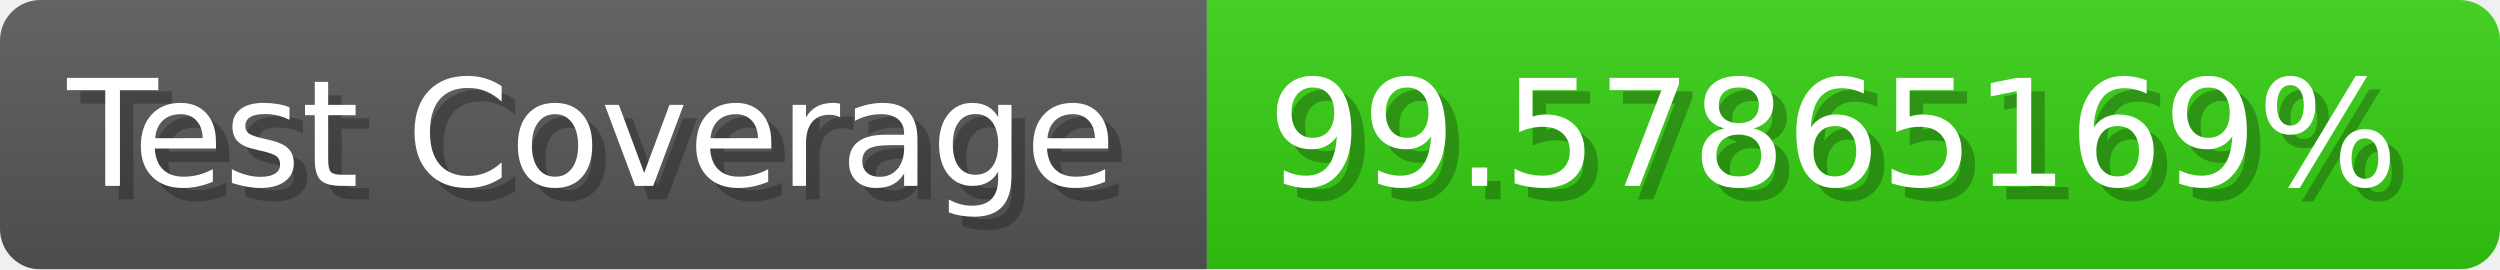
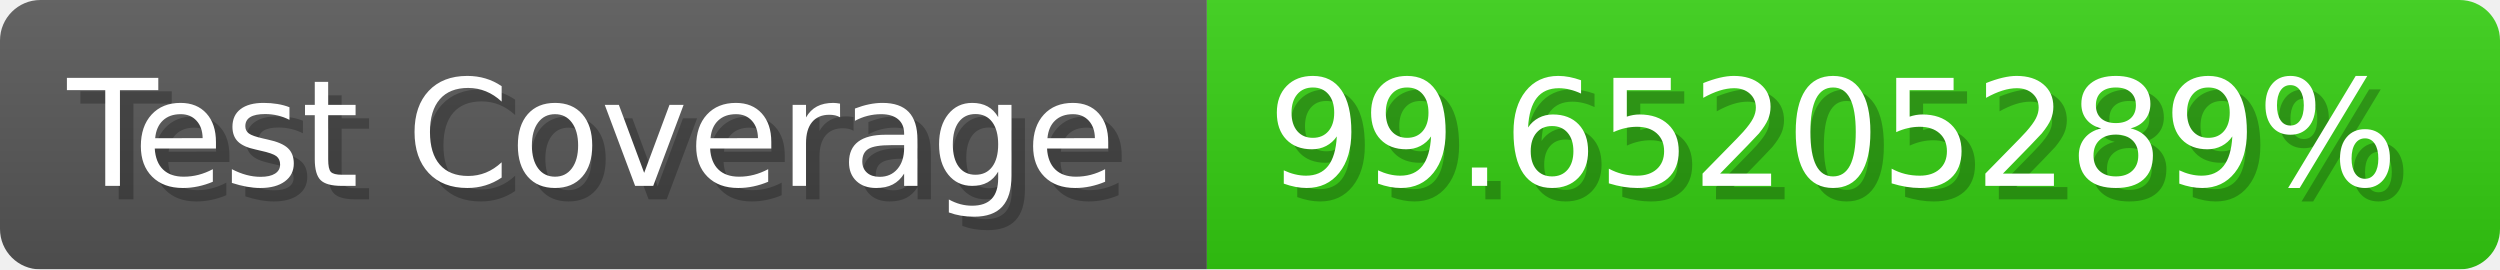
- <svg xmlns="http://www.w3.org/2000/svg" width="185.6" height="20" viewBox="0 0 1856 200" role="img" aria-label="Test Coverage: 99.57865169%">
+ <svg xmlns="http://www.w3.org/2000/svg" width="185.6" height="20" viewBox="0 0 1856 200" role="img" aria-label="Test Coverage: 99.65205289%">
  <linearGradient id="a" x2="0" y2="100%">
    <stop offset="0" stop-opacity=".1" stop-color="#EEE" />
    <stop offset="1" stop-opacity=".1" />
  </linearGradient>
  <mask id="m">
    <rect width="1856" height="200" rx="30" fill="#FFF" />
  </mask>
  <g mask="url(#m)">
    <rect width="896" height="200" fill="#555" />
    <rect width="960" height="200" fill="#3C1" x="896" />
    <rect width="1856" height="200" fill="url(#a)" />
  </g>
  <g aria-hidden="true" fill="#fff" text-anchor="start" font-family="Verdana,DejaVu Sans,sans-serif" font-size="110">
    <text x="60" y="148" textLength="796" fill="#000" opacity="0.25">Test Coverage</text>
    <text x="50" y="138" textLength="796">Test Coverage</text>
-     <text x="951" y="148" textLength="860" fill="#000" opacity="0.25">99.57865169%</text>
-     <text x="941" y="138" textLength="860">99.57865169%</text>
+     <text x="951" y="148" textLength="860" fill="#000" opacity="0.25">99.65205289%</text>
+     <text x="941" y="138" textLength="860">99.65205289%</text>
  </g>
</svg>
